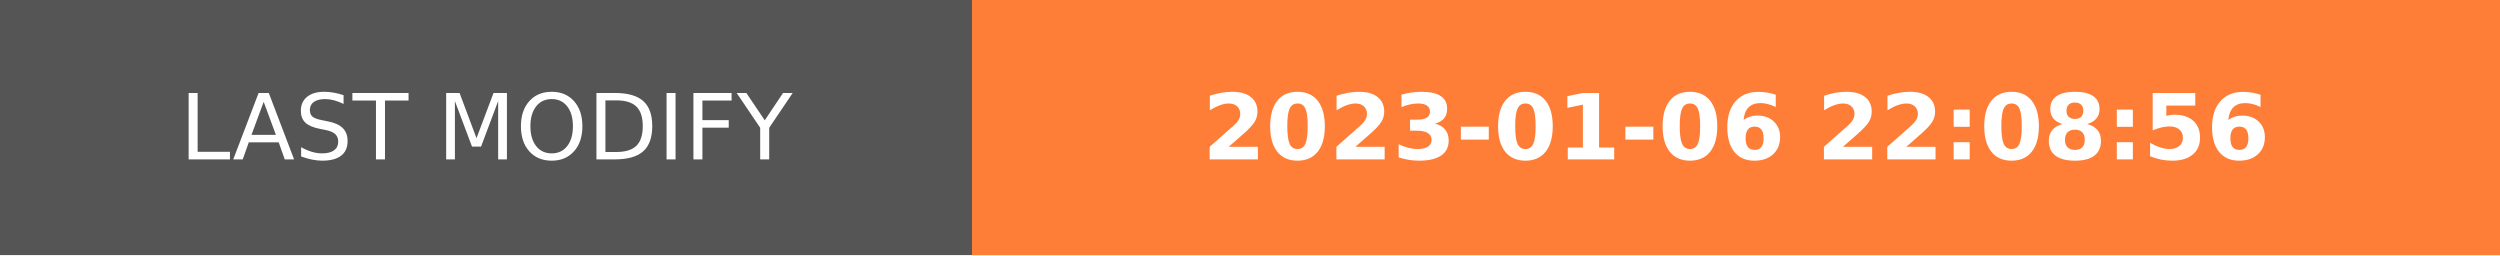
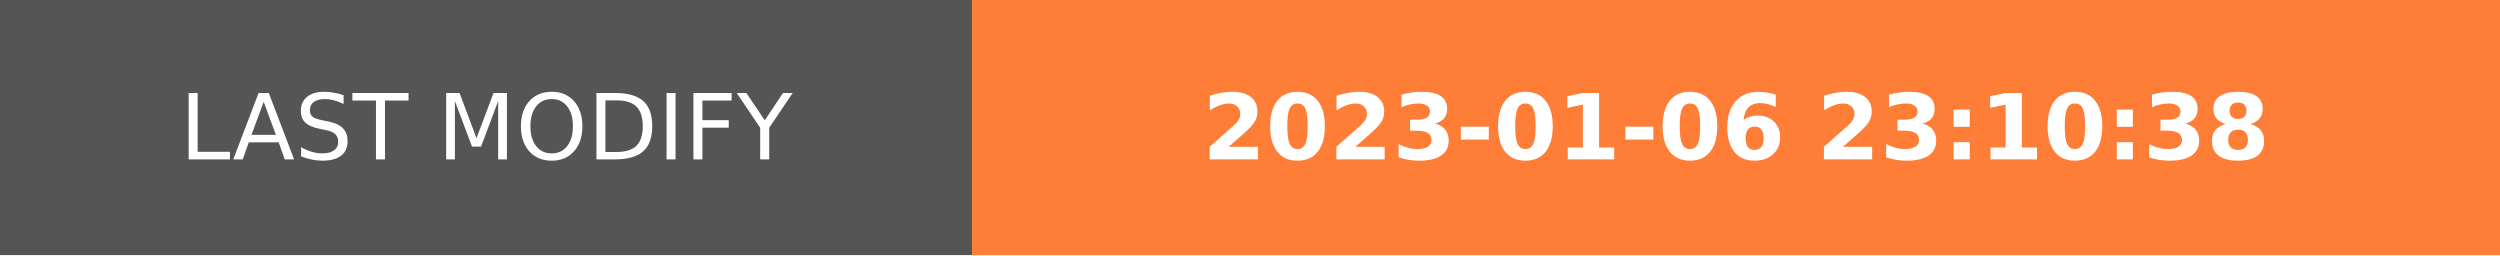
- <svg xmlns="http://www.w3.org/2000/svg" width="274.5" height="28" role="img" aria-label="LAST MODIFY: 2023-01-06 22:08:56">
+ <svg xmlns="http://www.w3.org/2000/svg" width="274.5" height="28" role="img" aria-label="LAST MODIFY: 2023-01-06 23:10:38">
  <g shape-rendering="crispEdges">
    <rect width="106.75" height="28" fill="#555" />
    <rect x="106.75" width="167.75" height="28" fill="#fe7d37" />
  </g>
  <g fill="#fff" text-anchor="middle" font-family="Verdana,Geneva,DejaVu Sans,sans-serif" text-rendering="geometricPrecision" font-size="100">
    <text transform="scale(.1)" x="533.75" y="175" textLength="827.5" fill="#fff">LAST MODIFY</text>
-     <text transform="scale(.1)" x="1906.25" y="175" textLength="1437.5" fill="#fff" font-weight="bold">2023-01-06 22:08:56</text>
+     <text transform="scale(.1)" x="1906.25" y="175" textLength="1437.5" fill="#fff" font-weight="bold">2023-01-06 23:10:38</text>
  </g>
</svg>
